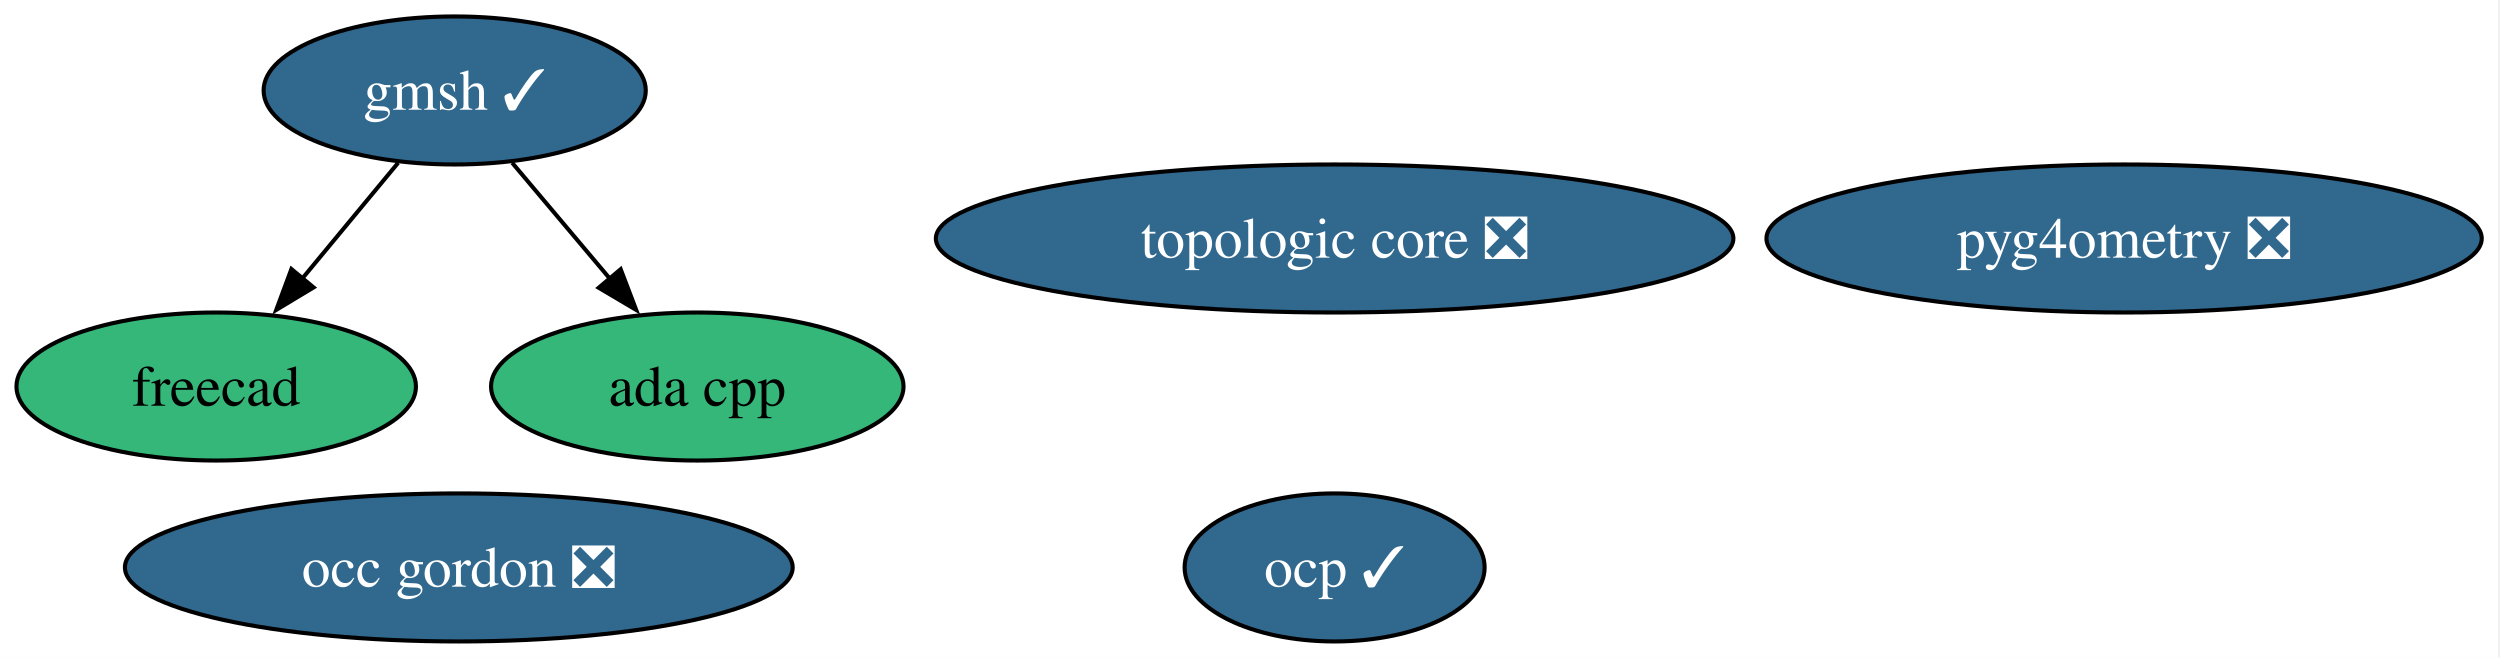
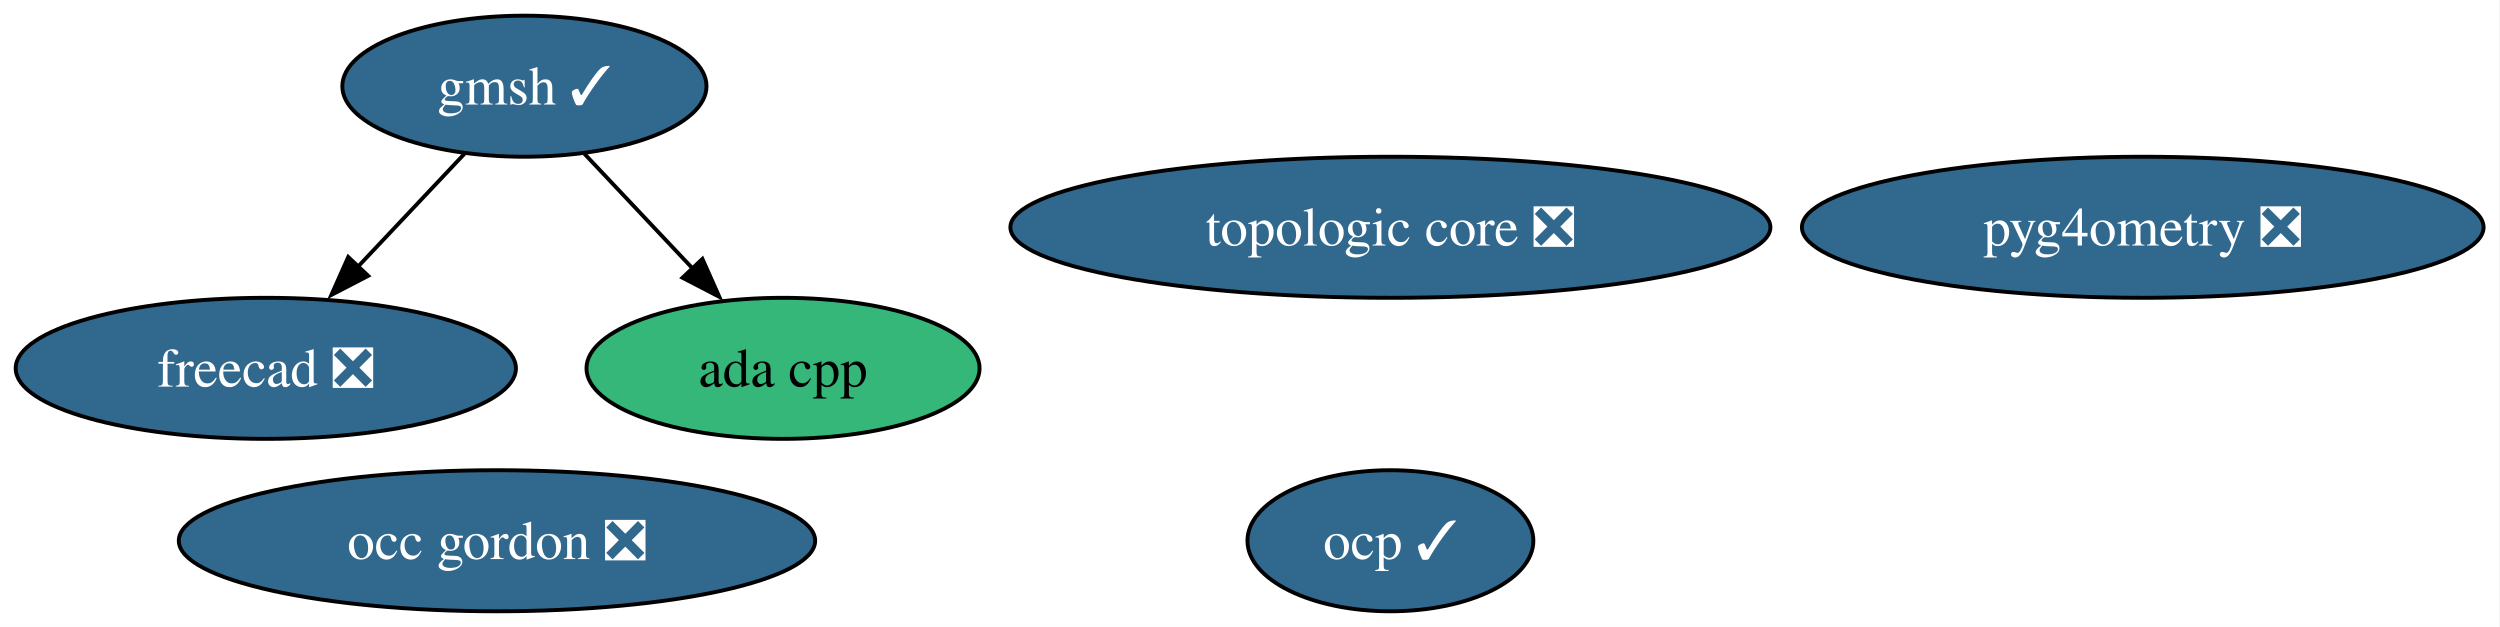
- <svg xmlns="http://www.w3.org/2000/svg" xmlns:xlink="http://www.w3.org/1999/xlink" width="608pt" height="160pt" viewBox="0.00 0.00 608.00 160.00">
+ <svg xmlns="http://www.w3.org/2000/svg" xmlns:xlink="http://www.w3.org/1999/xlink" width="638pt" height="160pt" viewBox="0.00 0.00 638.00 160.00">
  <g id="graph0" class="graph" transform="scale(1 1) rotate(0) translate(4 156)">
-     <polygon fill="white" stroke="none" points="-4,4 -4,-156 603.56,-156 603.56,4 -4,4" />
+     <polygon fill="white" stroke="none" points="-4,4 -4,-156 633.82,-156 633.82,4 -4,4" />
    <g id="node1" class="node">
      <g id="a_node1">
-         <a xlink:href="https://github.com/conda-forge/freecad-feedstock" xlink:title="freecad">
-           <ellipse fill="#35b779" stroke="black" cx="48.58" cy="-62" rx="48.58" ry="18" />
-           <text xml:space="preserve" text-anchor="middle" x="48.58" y="-57.33" font-family="Times,serif" font-size="14.00">freecad</text>
+         <a xlink:href="https://github.com/conda-forge/freecad-feedstock/pull/168" xlink:title="freecad ❎">
+           <ellipse fill="#31688e" stroke="black" cx="63.83" cy="-62" rx="63.83" ry="18" />
+           <text xml:space="preserve" text-anchor="middle" x="63.83" y="-57.33" font-family="Times,serif" font-size="14.00" fill="white">freecad ❎</text>
        </a>
      </g>
    </g>
    <g id="node2" class="node">
      <g id="a_node2">
        <a xlink:href="https://github.com/conda-forge/gmsh-feedstock/pull/129" xlink:title="gmsh ✓">
-           <ellipse fill="#31688e" stroke="black" cx="106.58" cy="-134" rx="46.47" ry="18" />
-           <text xml:space="preserve" text-anchor="middle" x="106.58" y="-129.32" font-family="Times,serif" font-size="14.00" fill="white">gmsh ✓</text>
+           <ellipse fill="#31688e" stroke="black" cx="129.83" cy="-134" rx="46.47" ry="18" />
+           <text xml:space="preserve" text-anchor="middle" x="129.83" y="-129.32" font-family="Times,serif" font-size="14.00" fill="white">gmsh ✓</text>
        </a>
      </g>
    </g>
    <g id="edge2" class="edge">
-       <path fill="none" stroke="black" d="M92.83,-116.41C85.83,-107.95 77.16,-97.49 69.36,-88.08" />
-       <polygon fill="black" stroke="black" points="72.26,-86.1 63.19,-80.64 66.87,-90.57 72.26,-86.1" />
+       <path fill="none" stroke="black" d="M114.53,-116.76C106.4,-108.14 96.24,-97.36 87.15,-87.73" />
+       <polygon fill="black" stroke="black" points="89.96,-85.61 80.56,-80.73 84.87,-90.41 89.96,-85.61" />
    </g>
    <g id="node5" class="node">
      <g id="a_node5">
        <a xlink:href="https://github.com/conda-forge/ada-cpp-feedstock" xlink:title="ada cpp">
-           <ellipse fill="#35b779" stroke="black" cx="165.58" cy="-62" rx="50.16" ry="18" />
-           <text xml:space="preserve" text-anchor="middle" x="165.58" y="-57.33" font-family="Times,serif" font-size="14.00">ada cpp</text>
+           <ellipse fill="#35b779" stroke="black" cx="195.83" cy="-62" rx="50.16" ry="18" />
+           <text xml:space="preserve" text-anchor="middle" x="195.83" y="-57.33" font-family="Times,serif" font-size="14.00">ada cpp</text>
        </a>
      </g>
    </g>
    <g id="edge1" class="edge">
-       <path fill="none" stroke="black" d="M120.56,-116.41C127.69,-107.95 136.5,-97.49 144.44,-88.08" />
-       <polygon fill="black" stroke="black" points="146.95,-90.53 150.72,-80.63 141.6,-86.02 146.95,-90.53" />
+       <path fill="none" stroke="black" d="M145.14,-116.76C153.39,-108.02 163.73,-97.05 172.92,-87.31" />
+       <polygon fill="black" stroke="black" points="175.26,-89.93 179.57,-80.25 170.17,-85.12 175.26,-89.93" />
    </g>
    <g id="node3" class="node">
      <g id="a_node3">
        <a xlink:href="https://github.com/conda-forge/ocp-feedstock/pull/88" xlink:title="ocp ✓">
-           <ellipse fill="#31688e" stroke="black" cx="320.58" cy="-18" rx="36.48" ry="18" />
-           <text xml:space="preserve" text-anchor="middle" x="320.58" y="-13.32" font-family="Times,serif" font-size="14.00" fill="white">ocp ✓</text>
+           <ellipse fill="#31688e" stroke="black" cx="350.83" cy="-18" rx="36.48" ry="18" />
+           <text xml:space="preserve" text-anchor="middle" x="350.83" y="-13.32" font-family="Times,serif" font-size="14.00" fill="white">ocp ✓</text>
        </a>
      </g>
    </g>
    <g id="node4" class="node">
      <g id="a_node4">
        <a xlink:href="https://github.com/conda-forge/pyg4ometry-feedstock/pull/38" xlink:title="pyg4ometry ❎">
-           <ellipse fill="#31688e" stroke="black" cx="512.58" cy="-98" rx="86.98" ry="18" />
-           <text xml:space="preserve" text-anchor="middle" x="512.58" y="-93.33" font-family="Times,serif" font-size="14.00" fill="white">pyg4ometry ❎</text>
+           <ellipse fill="#31688e" stroke="black" cx="542.83" cy="-98" rx="86.98" ry="18" />
+           <text xml:space="preserve" text-anchor="middle" x="542.83" y="-93.33" font-family="Times,serif" font-size="14.00" fill="white">pyg4ometry ❎</text>
        </a>
      </g>
    </g>
    <g id="node6" class="node">
      <g id="a_node6">
        <a xlink:href="https://github.com/conda-forge/topologic-core-feedstock/pull/12" xlink:title="topologic core ❎">
-           <ellipse fill="#31688e" stroke="black" cx="320.58" cy="-98" rx="96.98" ry="18" />
-           <text xml:space="preserve" text-anchor="middle" x="320.58" y="-93.33" font-family="Times,serif" font-size="14.00" fill="white">topologic core ❎</text>
+           <ellipse fill="#31688e" stroke="black" cx="350.83" cy="-98" rx="96.98" ry="18" />
+           <text xml:space="preserve" text-anchor="middle" x="350.83" y="-93.33" font-family="Times,serif" font-size="14.00" fill="white">topologic core ❎</text>
        </a>
      </g>
    </g>
    <g id="node7" class="node">
      <g id="a_node7">
        <a xlink:href="https://github.com/conda-forge/occ-gordon-feedstock/pull/2" xlink:title="occ gordon ❎">
-           <ellipse fill="#31688e" stroke="black" cx="107.58" cy="-18" rx="81.2" ry="18" />
-           <text xml:space="preserve" text-anchor="middle" x="107.58" y="-13.32" font-family="Times,serif" font-size="14.00" fill="white">occ gordon ❎</text>
+           <ellipse fill="#31688e" stroke="black" cx="122.83" cy="-18" rx="81.2" ry="18" />
+           <text xml:space="preserve" text-anchor="middle" x="122.83" y="-13.32" font-family="Times,serif" font-size="14.00" fill="white">occ gordon ❎</text>
        </a>
      </g>
    </g>
  </g>
</svg>
